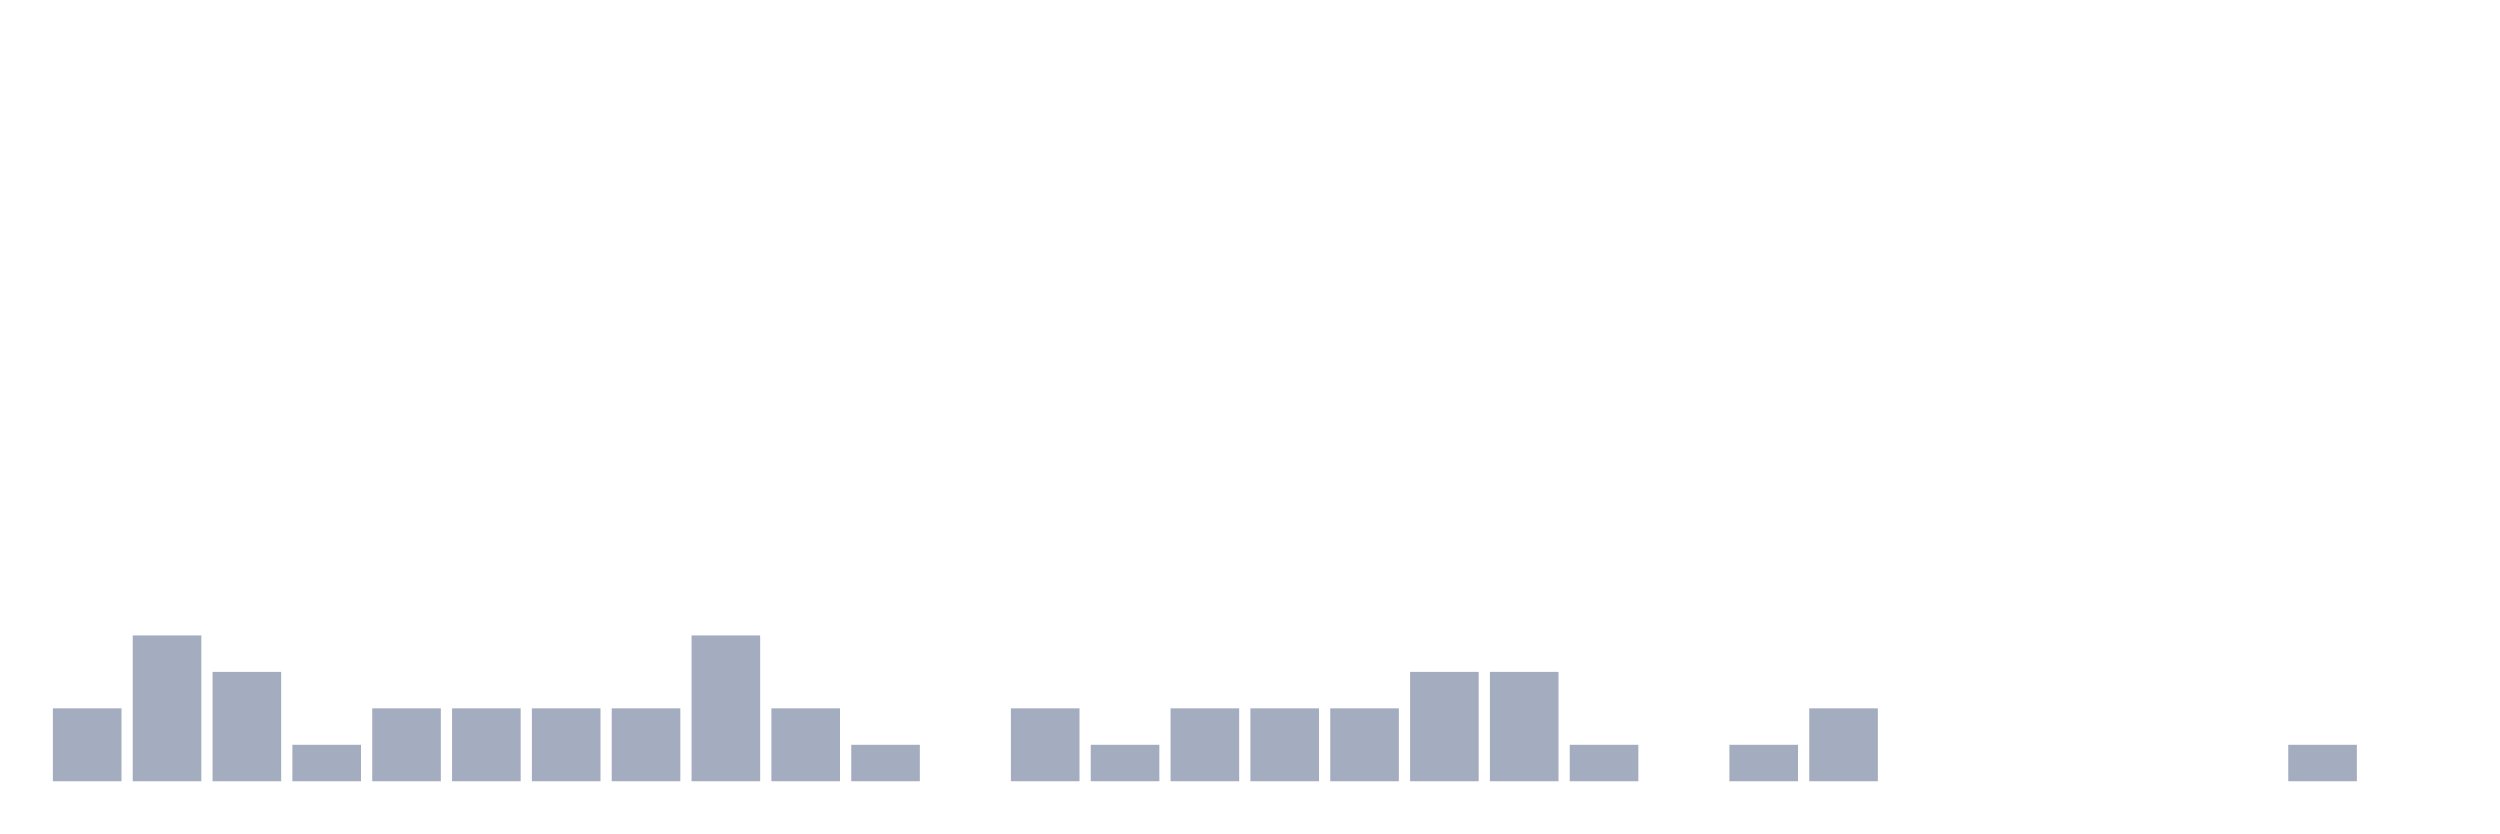
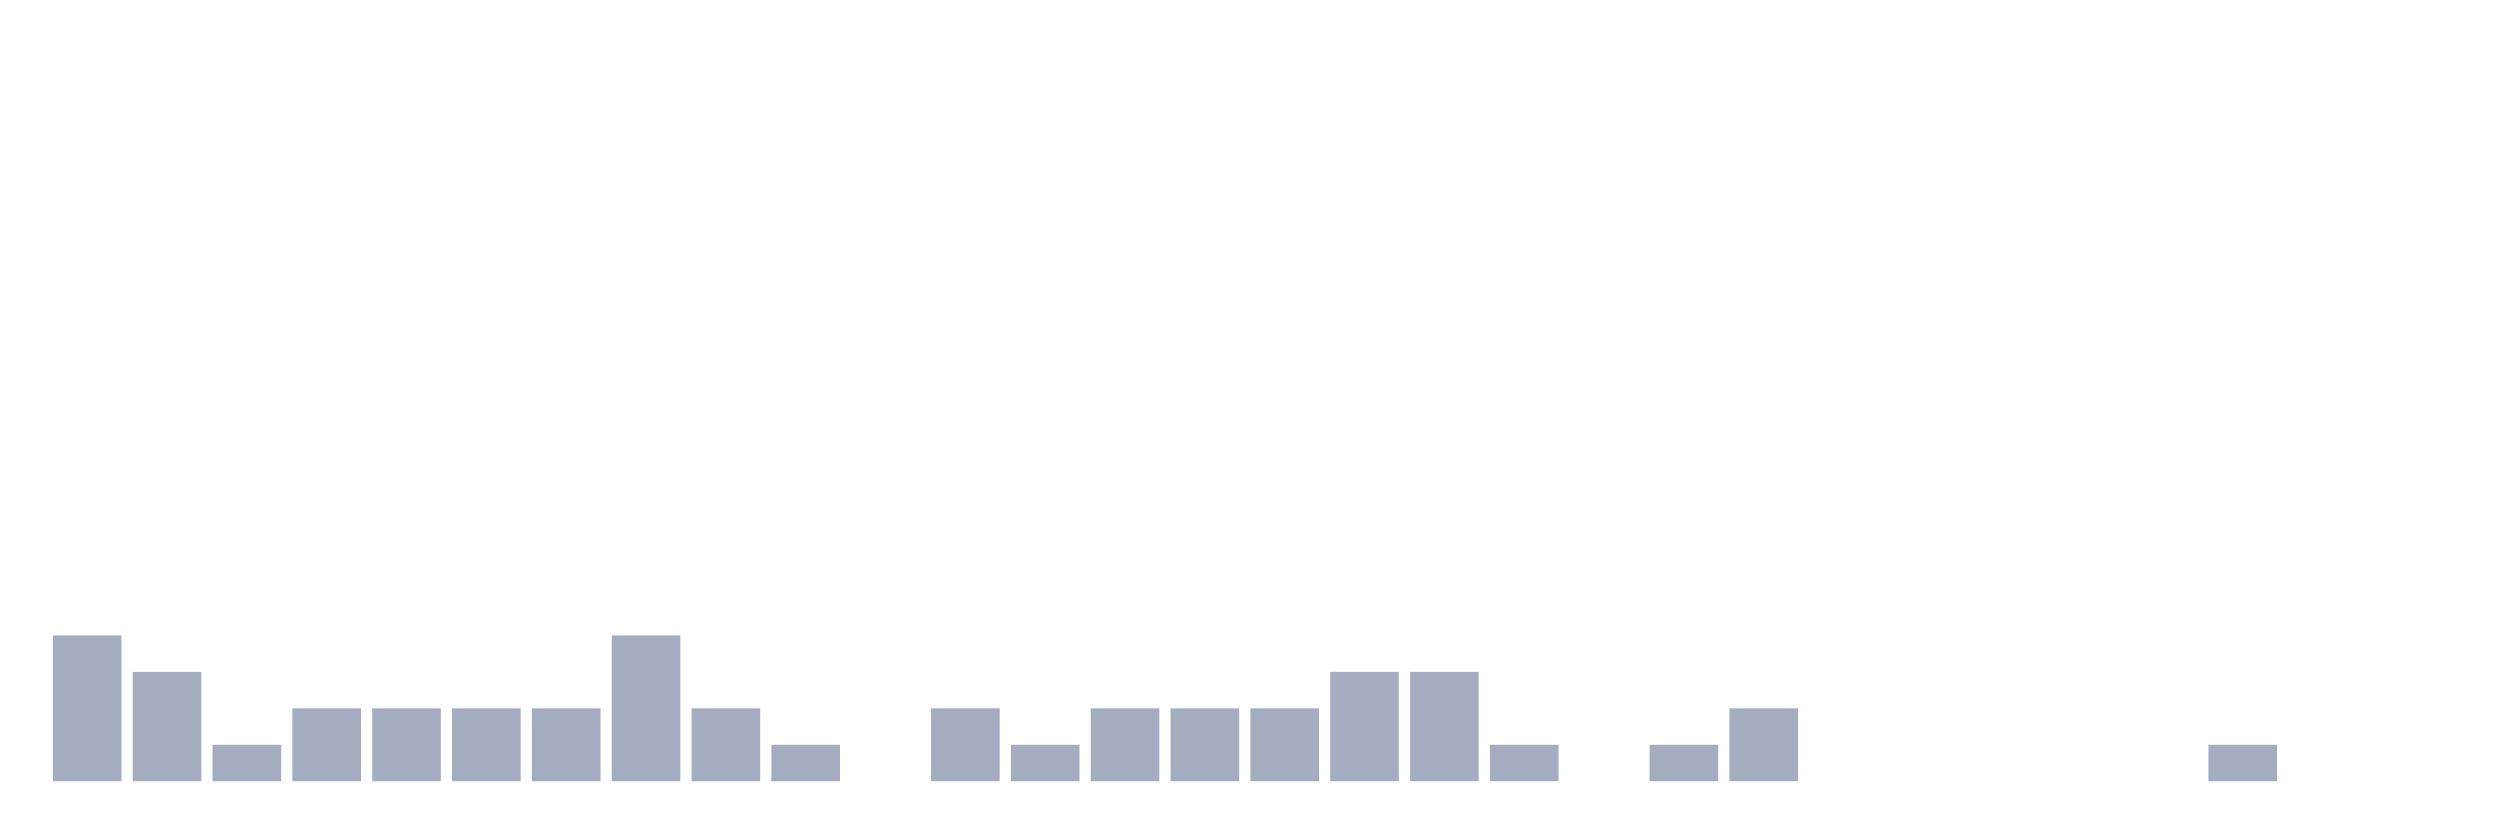
<svg xmlns="http://www.w3.org/2000/svg" viewBox="0 0 480 160">
  <g transform="translate(10,10)">
-     <rect class="bar" x="0.153" width="13.175" y="126" height="14" fill="rgb(164,173,192)" />
-     <rect class="bar" x="15.482" width="13.175" y="112" height="28" fill="rgb(164,173,192)" />
-     <rect class="bar" x="30.81" width="13.175" y="119" height="21" fill="rgb(164,173,192)" />
-     <rect class="bar" x="46.138" width="13.175" y="133" height="7" fill="rgb(164,173,192)" />
+     <rect class="bar" x="0.153" width="13.175" y="112" height="28" fill="rgb(164,173,192)" />
+     <rect class="bar" x="15.482" width="13.175" y="119" height="21" fill="rgb(164,173,192)" />
+     <rect class="bar" x="30.81" width="13.175" y="133" height="7" fill="rgb(164,173,192)" />
+     <rect class="bar" x="46.138" width="13.175" y="126" height="14" fill="rgb(164,173,192)" />
    <rect class="bar" x="61.466" width="13.175" y="126" height="14" fill="rgb(164,173,192)" />
    <rect class="bar" x="76.794" width="13.175" y="126" height="14" fill="rgb(164,173,192)" />
    <rect class="bar" x="92.123" width="13.175" y="126" height="14" fill="rgb(164,173,192)" />
-     <rect class="bar" x="107.451" width="13.175" y="126" height="14" fill="rgb(164,173,192)" />
-     <rect class="bar" x="122.779" width="13.175" y="112" height="28" fill="rgb(164,173,192)" />
-     <rect class="bar" x="138.107" width="13.175" y="126" height="14" fill="rgb(164,173,192)" />
-     <rect class="bar" x="153.436" width="13.175" y="133" height="7" fill="rgb(164,173,192)" />
-     <rect class="bar" x="168.764" width="13.175" y="140" height="0" fill="rgb(164,173,192)" />
-     <rect class="bar" x="184.092" width="13.175" y="126" height="14" fill="rgb(164,173,192)" />
-     <rect class="bar" x="199.42" width="13.175" y="133" height="7" fill="rgb(164,173,192)" />
+     <rect class="bar" x="107.451" width="13.175" y="112" height="28" fill="rgb(164,173,192)" />
+     <rect class="bar" x="122.779" width="13.175" y="126" height="14" fill="rgb(164,173,192)" />
+     <rect class="bar" x="138.107" width="13.175" y="133" height="7" fill="rgb(164,173,192)" />
+     <rect class="bar" x="153.436" width="13.175" y="140" height="0" fill="rgb(164,173,192)" />
+     <rect class="bar" x="168.764" width="13.175" y="126" height="14" fill="rgb(164,173,192)" />
+     <rect class="bar" x="184.092" width="13.175" y="133" height="7" fill="rgb(164,173,192)" />
+     <rect class="bar" x="199.42" width="13.175" y="126" height="14" fill="rgb(164,173,192)" />
    <rect class="bar" x="214.748" width="13.175" y="126" height="14" fill="rgb(164,173,192)" />
    <rect class="bar" x="230.077" width="13.175" y="126" height="14" fill="rgb(164,173,192)" />
-     <rect class="bar" x="245.405" width="13.175" y="126" height="14" fill="rgb(164,173,192)" />
+     <rect class="bar" x="245.405" width="13.175" y="119" height="21" fill="rgb(164,173,192)" />
    <rect class="bar" x="260.733" width="13.175" y="119" height="21" fill="rgb(164,173,192)" />
-     <rect class="bar" x="276.061" width="13.175" y="119" height="21" fill="rgb(164,173,192)" />
-     <rect class="bar" x="291.39" width="13.175" y="133" height="7" fill="rgb(164,173,192)" />
-     <rect class="bar" x="306.718" width="13.175" y="140" height="0" fill="rgb(164,173,192)" />
-     <rect class="bar" x="322.046" width="13.175" y="133" height="7" fill="rgb(164,173,192)" />
-     <rect class="bar" x="337.374" width="13.175" y="126" height="14" fill="rgb(164,173,192)" />
+     <rect class="bar" x="276.061" width="13.175" y="133" height="7" fill="rgb(164,173,192)" />
+     <rect class="bar" x="291.39" width="13.175" y="140" height="0" fill="rgb(164,173,192)" />
+     <rect class="bar" x="306.718" width="13.175" y="133" height="7" fill="rgb(164,173,192)" />
+     <rect class="bar" x="322.046" width="13.175" y="126" height="14" fill="rgb(164,173,192)" />
+     <rect class="bar" x="337.374" width="13.175" y="140" height="0" fill="rgb(164,173,192)" />
    <rect class="bar" x="352.702" width="13.175" y="140" height="0" fill="rgb(164,173,192)" />
    <rect class="bar" x="368.031" width="13.175" y="140" height="0" fill="rgb(164,173,192)" />
    <rect class="bar" x="383.359" width="13.175" y="140" height="0" fill="rgb(164,173,192)" />
    <rect class="bar" x="398.687" width="13.175" y="140" height="0" fill="rgb(164,173,192)" />
-     <rect class="bar" x="414.015" width="13.175" y="140" height="0" fill="rgb(164,173,192)" />
-     <rect class="bar" x="429.344" width="13.175" y="133" height="7" fill="rgb(164,173,192)" />
+     <rect class="bar" x="414.015" width="13.175" y="133" height="7" fill="rgb(164,173,192)" />
+     <rect class="bar" x="429.344" width="13.175" y="140" height="0" fill="rgb(164,173,192)" />
    <rect class="bar" x="444.672" width="13.175" y="140" height="0" fill="rgb(164,173,192)" />
  </g>
</svg>
